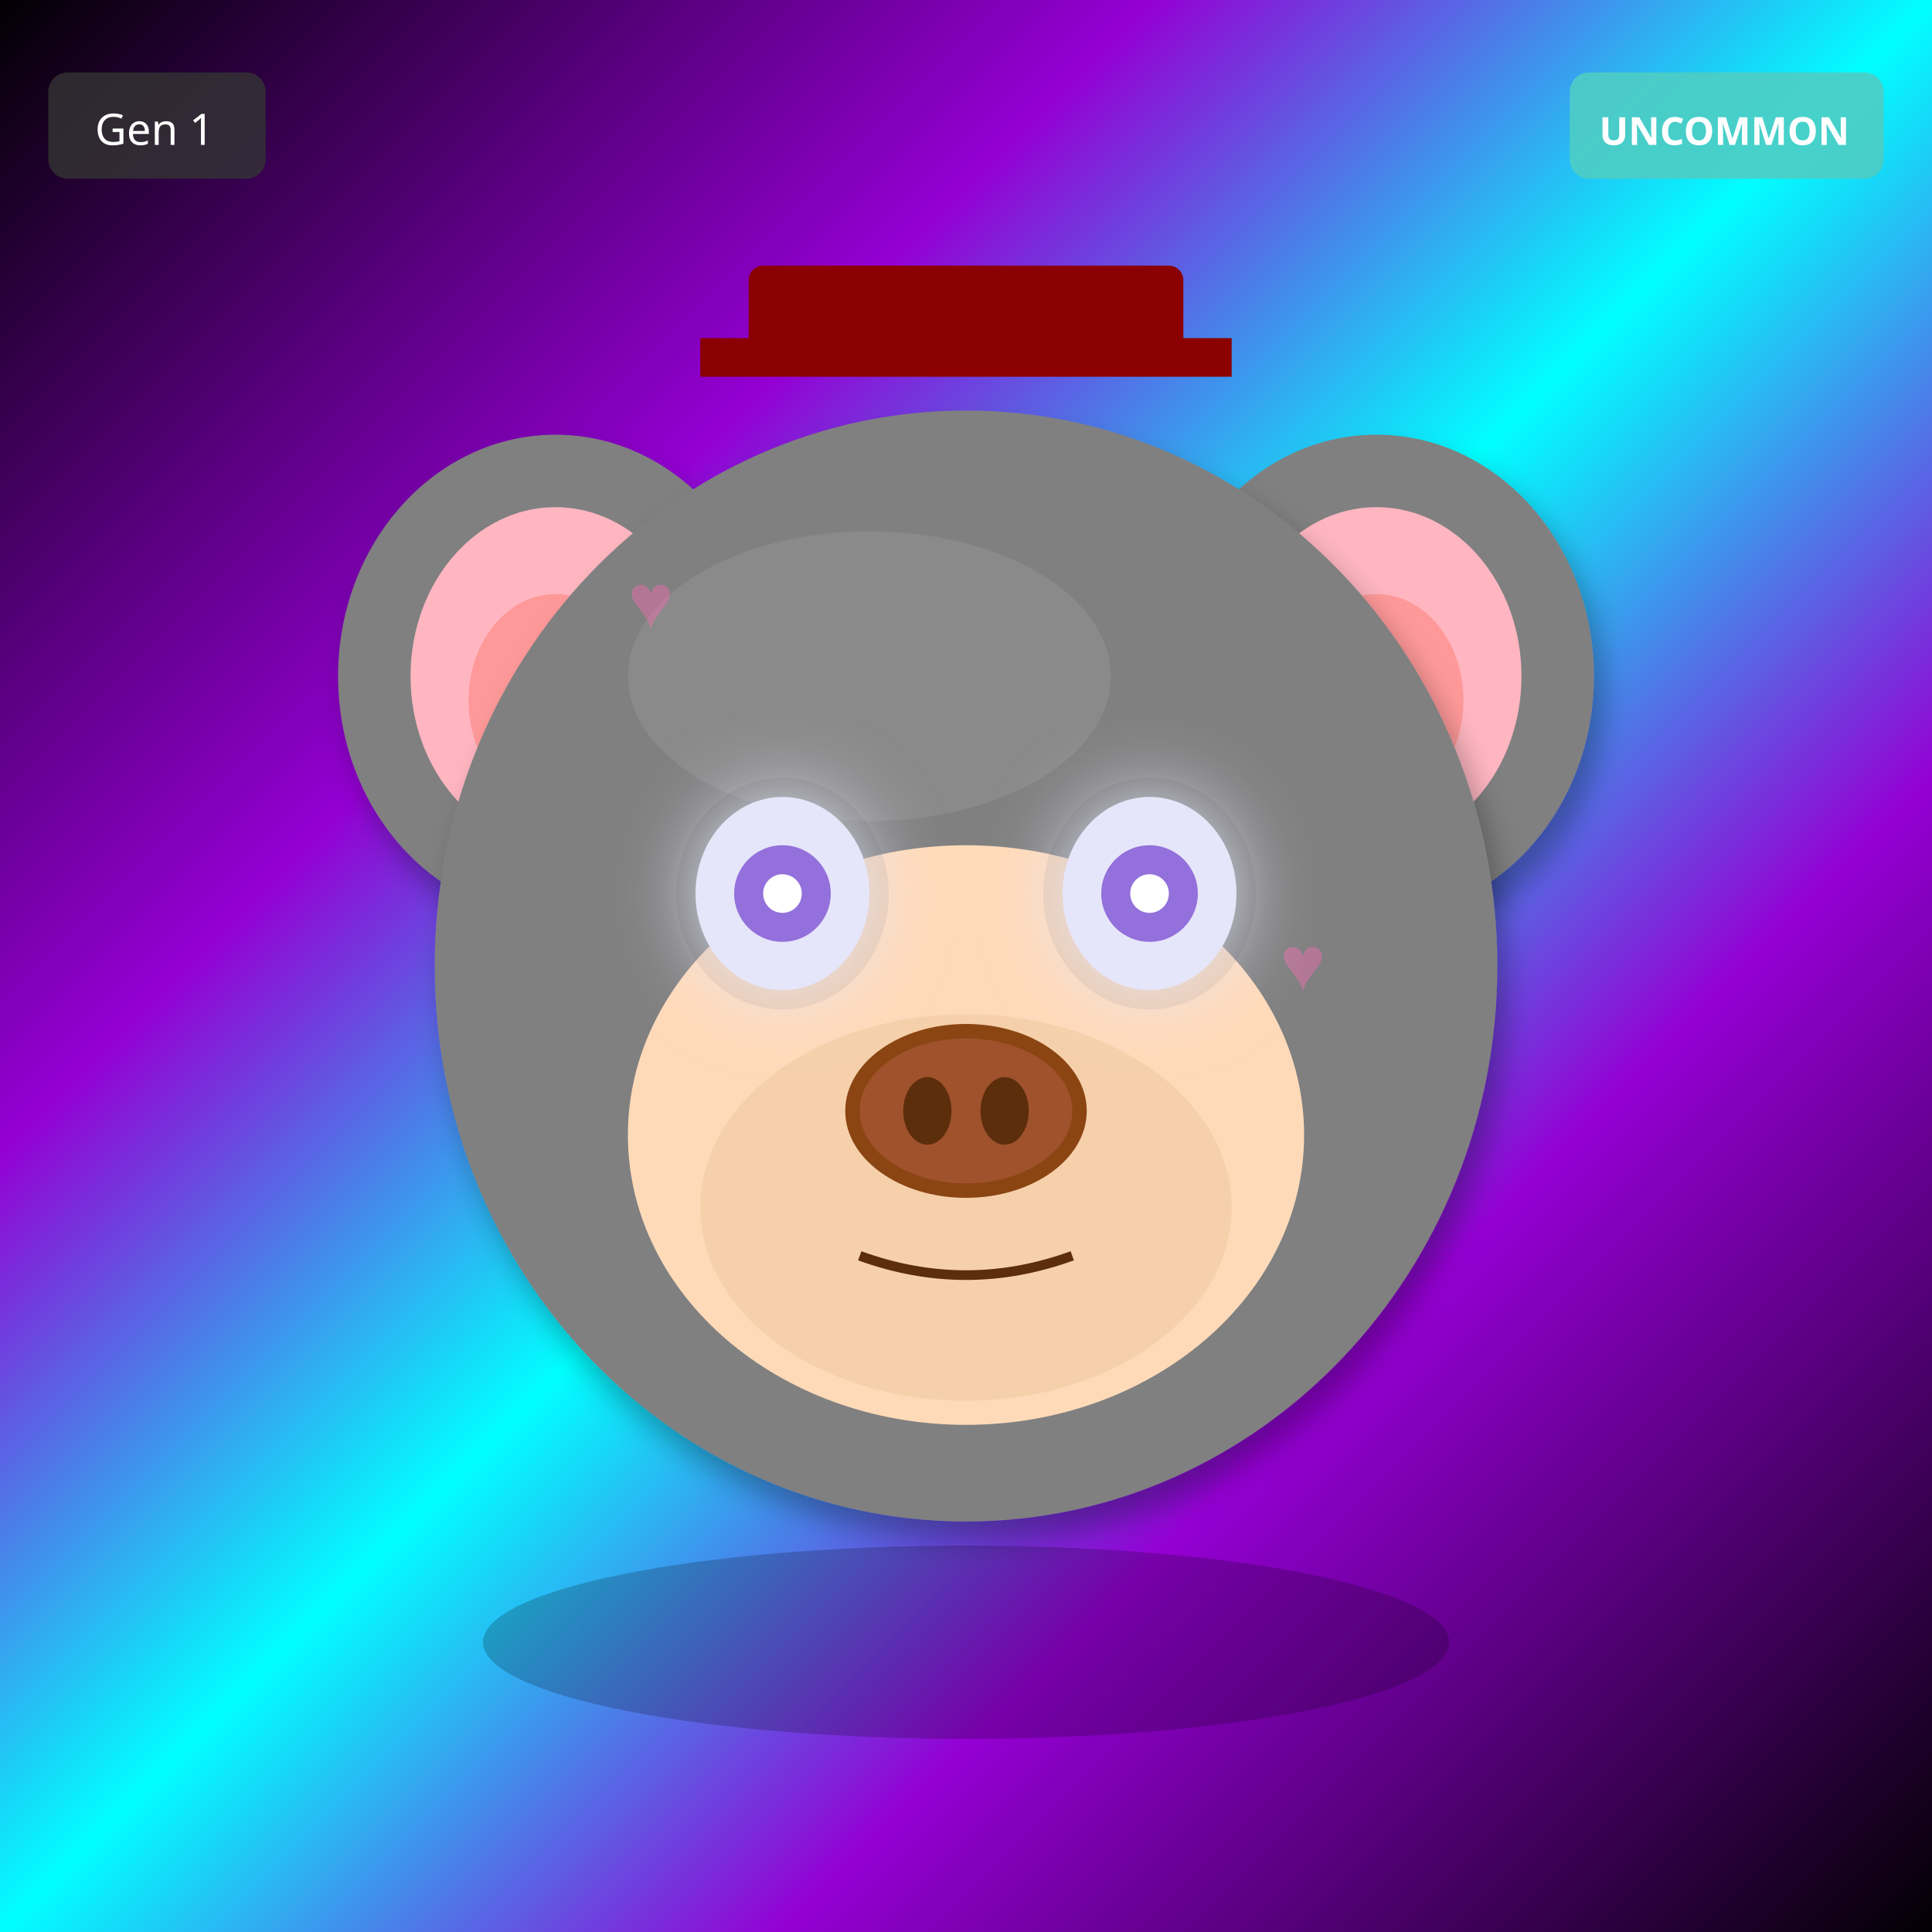
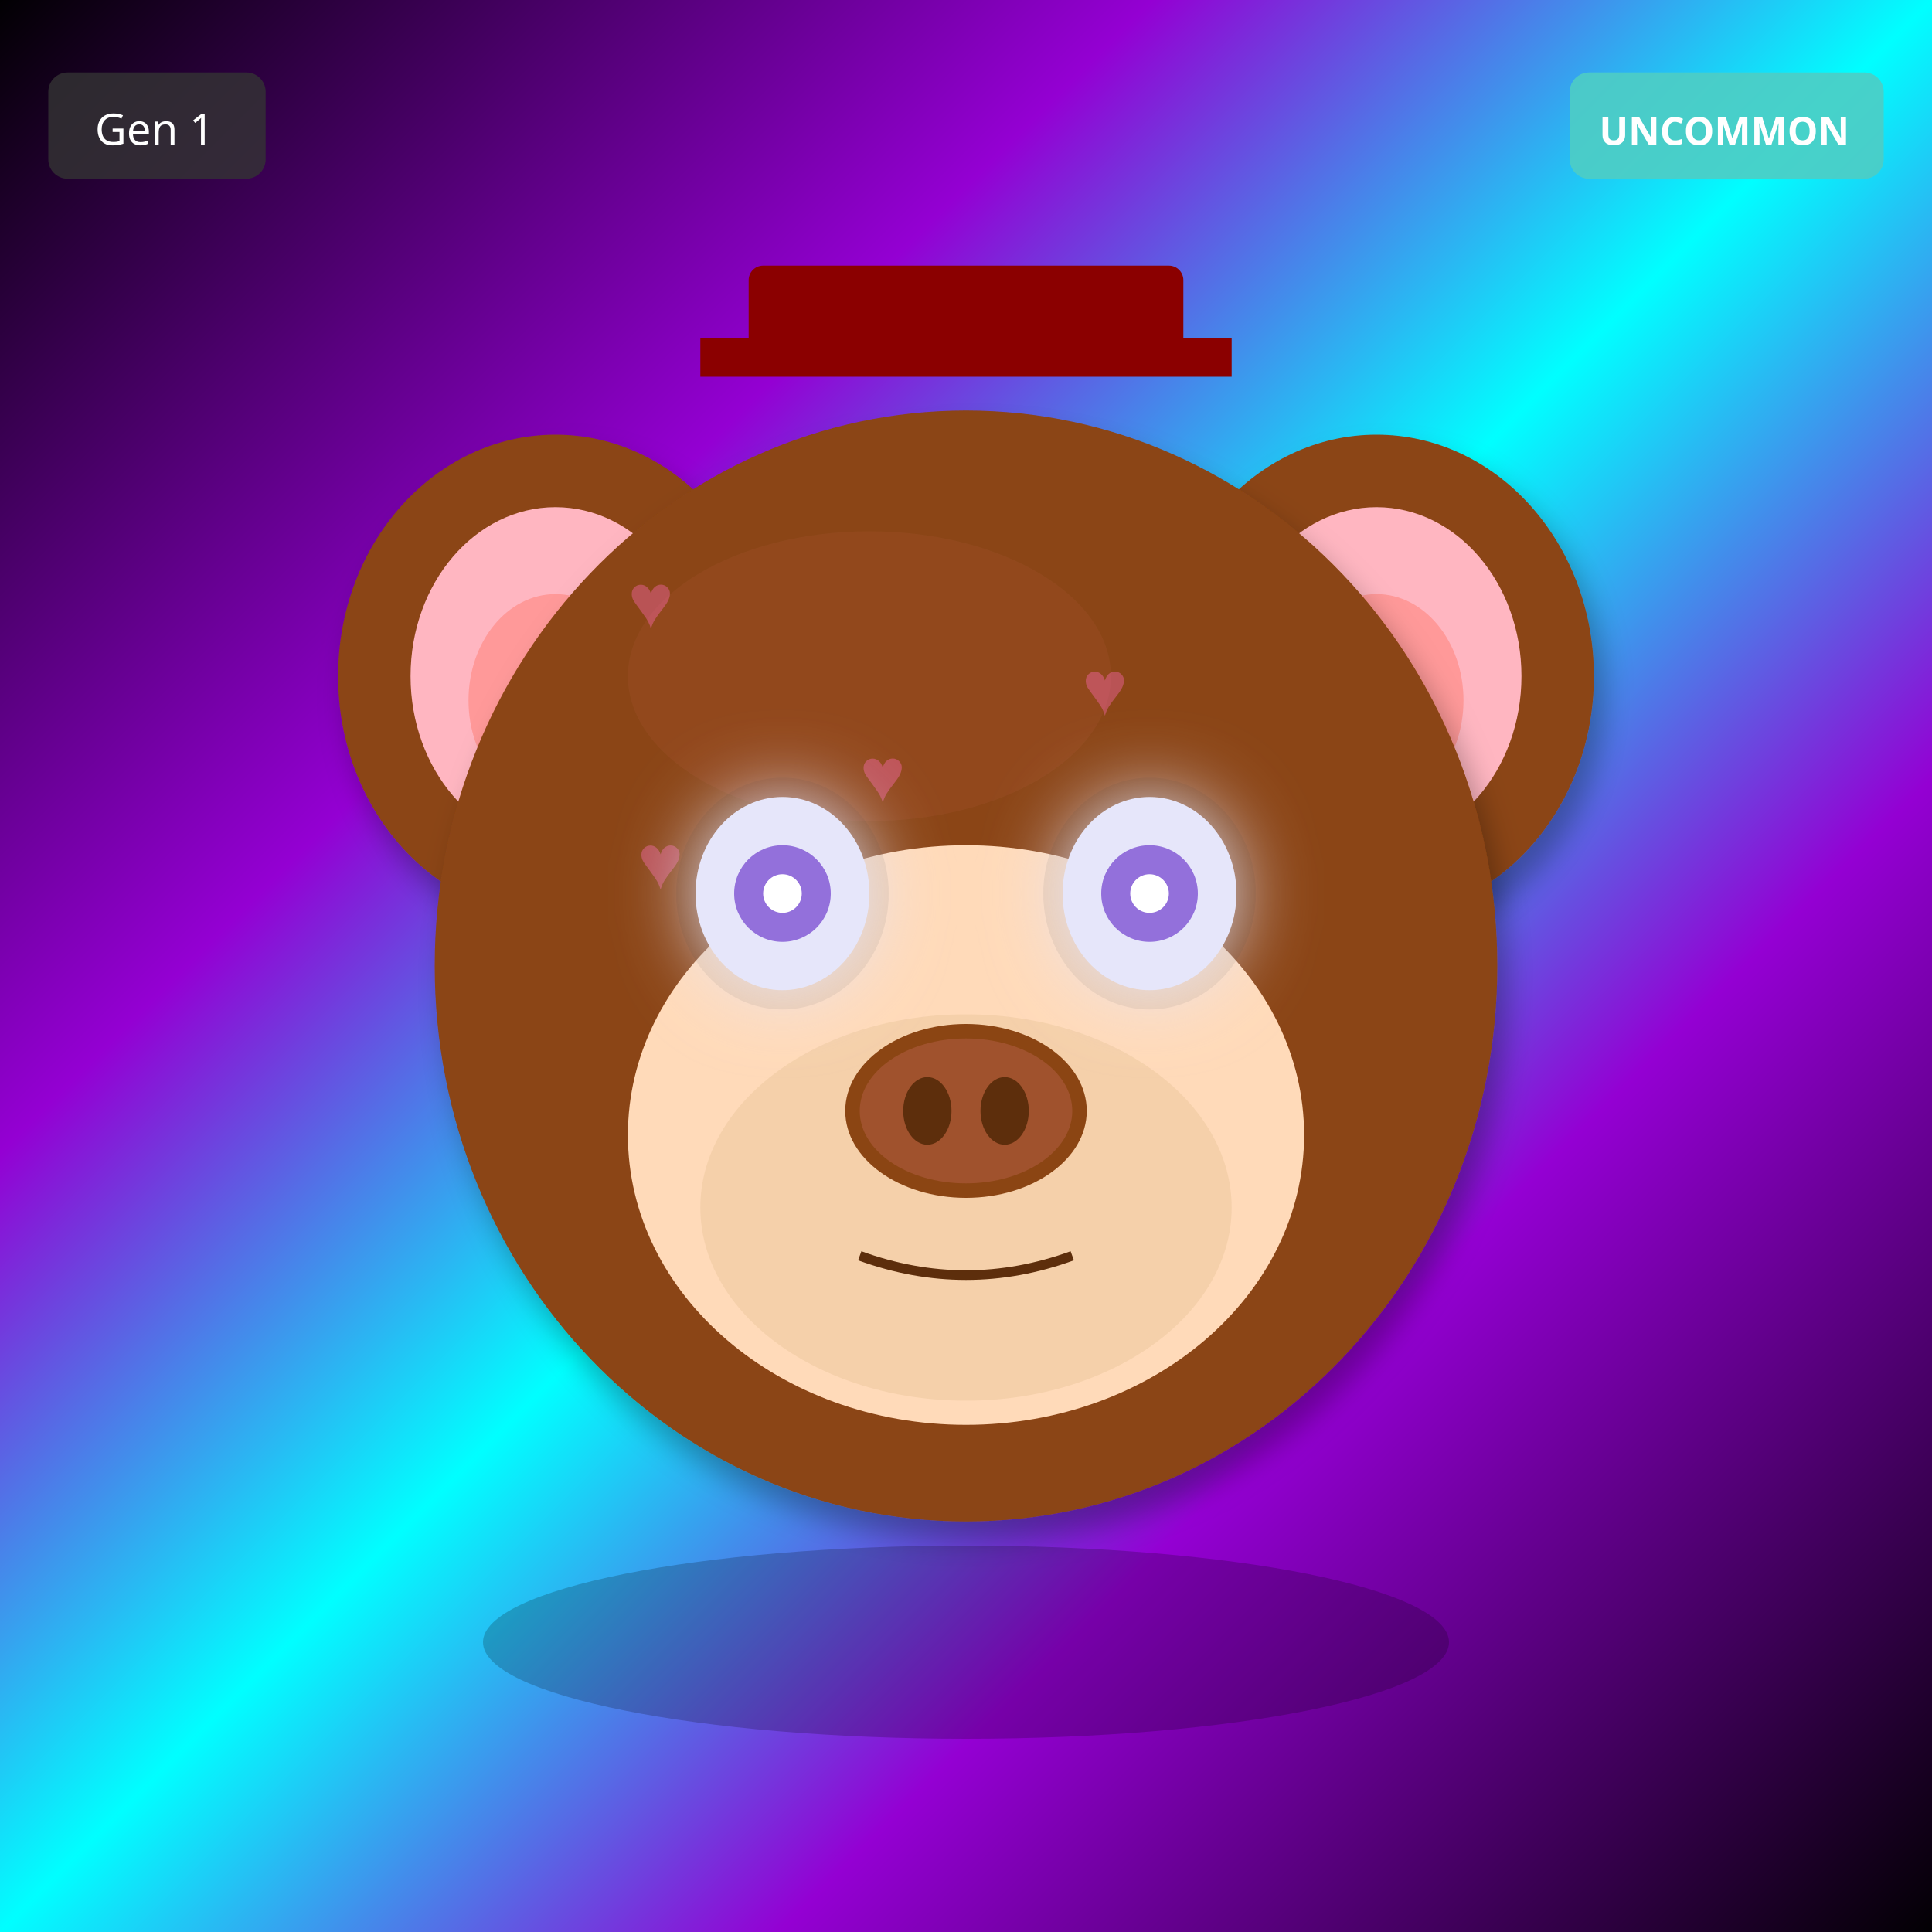
<svg xmlns="http://www.w3.org/2000/svg" width="400" height="400" viewBox="0 0 400 400">
  <defs>
    <filter id="shadow" x="-20%" y="-20%" width="140%" height="140%">
      <feDropShadow dx="2" dy="4" stdDeviation="3" flood-opacity="0.3" />
    </filter>
    <filter id="glow" x="-50%" y="-50%" width="200%" height="200%">
      <feGaussianBlur stdDeviation="8" result="blur" />
      <feMerge>
        <feMergeNode in="blur" />
        <feMergeNode in="SourceGraphic" />
      </feMerge>
    </filter>
    <linearGradient id="rainbow-body" x1="0%" y1="0%" x2="100%" y2="100%">
      <stop offset="0%" stop-color="#FF6B6B" />
      <stop offset="25%" stop-color="#FFE66D" />
      <stop offset="50%" stop-color="#4ECDC4" />
      <stop offset="75%" stop-color="#45B7D1" />
      <stop offset="100%" stop-color="#DDA0DD" />
    </linearGradient>
    <radialGradient id="galaxy-body" cx="30%" cy="30%">
      <stop offset="0%" stop-color="#E6E6FA" />
      <stop offset="50%" stop-color="#9370DB" />
      <stop offset="100%" stop-color="#1A0033" />
    </radialGradient>
    <linearGradient id="holo-body" x1="0%" y1="0%" x2="100%" y2="100%">
      <stop offset="0%" stop-color="#FF00FF" />
      <stop offset="50%" stop-color="#00FFFF" />
      <stop offset="100%" stop-color="#FFFF00" />
    </linearGradient>
    <linearGradient id="sky-gradient" x1="0%" y1="0%" x2="0%" y2="100%">
      <stop offset="0%" stop-color="#87CEEB" />
      <stop offset="100%" stop-color="#E0F4FF" />
    </linearGradient>
    <linearGradient id="grass-gradient" x1="0%" y1="0%" x2="0%" y2="100%">
      <stop offset="0%" stop-color="#90EE90" />
      <stop offset="100%" stop-color="#228B22" />
    </linearGradient>
    <linearGradient id="sunset-gradient" x1="0%" y1="0%" x2="0%" y2="100%">
      <stop offset="0%" stop-color="#FF6B6B" />
      <stop offset="50%" stop-color="#FFE66D" />
      <stop offset="100%" stop-color="#4ECDC4" />
    </linearGradient>
    <linearGradient id="aurora-gradient" x1="0%" y1="0%" x2="100%" y2="100%">
      <stop offset="0%" stop-color="#0D1B2A" />
      <stop offset="30%" stop-color="#00FF7F" />
      <stop offset="70%" stop-color="#FF00FF" />
      <stop offset="100%" stop-color="#0D1B2A" />
    </linearGradient>
    <radialGradient id="multiverse-gradient" cx="50%" cy="50%">
      <stop offset="0%" stop-color="#FFD700" />
      <stop offset="40%" stop-color="#FF00FF" />
      <stop offset="70%" stop-color="#00FFFF" />
      <stop offset="100%" stop-color="#000" />
    </radialGradient>
    <linearGradient id="rift-gradient" x1="0%" y1="0%" x2="100%" y2="100%">
      <stop offset="0%" stop-color="#000" />
      <stop offset="30%" stop-color="#9400D3" />
      <stop offset="50%" stop-color="#00FFFF" />
      <stop offset="70%" stop-color="#9400D3" />
      <stop offset="100%" stop-color="#000" />
    </linearGradient>
    <linearGradient id="heaven-gradient" x1="0%" y1="0%" x2="0%" y2="100%">
      <stop offset="0%" stop-color="#FFF" />
      <stop offset="50%" stop-color="#FFD700" stop-opacity="0.3" />
      <stop offset="100%" stop-color="#F0F8FF" />
    </linearGradient>
    <clipPath id="head-clip">
      <ellipse cx="200" cy="200" rx="110" ry="115" />
    </clipPath>
  </defs>
  <rect width="400" height="400" fill="url(#rift-gradient)" />
-   <ellipse cx="115" cy="140" rx="45" ry="50" fill="#808080" filter="url(#shadow)" />
+   <ellipse cx="115" cy="140" rx="45" ry="50" fill="#8B4513" filter="url(#shadow)" />
  <ellipse cx="115" cy="140" rx="30" ry="35" fill="#FFB6C1" />
  <ellipse cx="115" cy="145" rx="18" ry="22" fill="#FF9999" />
-   <ellipse cx="285" cy="140" rx="45" ry="50" fill="#808080" filter="url(#shadow)" />
+   <ellipse cx="285" cy="140" rx="45" ry="50" fill="#8B4513" filter="url(#shadow)" />
  <ellipse cx="285" cy="140" rx="30" ry="35" fill="#FFB6C1" />
  <ellipse cx="285" cy="145" rx="18" ry="22" fill="#FF9999" />
-   <ellipse cx="200" cy="200" rx="110" ry="115" fill="#808080" filter="url(#shadow)" />
-   <ellipse cx="180" cy="140" rx="50" ry="30" fill="#A0A0A0" opacity="0.3" />
+   <ellipse cx="200" cy="200" rx="110" ry="115" fill="#8B4513" filter="url(#shadow)" />
+   <ellipse cx="180" cy="140" rx="50" ry="30" fill="#A0522D" opacity="0.3" />
  <g clip-path="url(#head-clip)">
    <text x="130" y="130" font-size="16" fill="#FF69B4" opacity="0.4">♥</text>
-     <text x="241" y="257" font-size="16" fill="#FF69B4" opacity="0.4">♥</text>
-     <text x="212" y="244" font-size="16" fill="#FF69B4" opacity="0.4">♥</text>
-     <text x="183" y="231" font-size="16" fill="#FF69B4" opacity="0.4">♥</text>
-     <text x="154" y="218" font-size="16" fill="#FF69B4" opacity="0.4">♥</text>
-     <text x="265" y="205" font-size="16" fill="#FF69B4" opacity="0.4">♥</text>
-     <text x="236" y="192" font-size="16" fill="#FF69B4" opacity="0.4">♥</text>
+     <text x="224" y="148" font-size="16" fill="#FF69B4" opacity="0.4">♥</text>
+     <text x="178" y="166" font-size="16" fill="#FF69B4" opacity="0.4">♥</text>
+     <text x="132" y="184" font-size="16" fill="#FF69B4" opacity="0.4">♥</text>
+     <text x="226" y="202" font-size="16" fill="#FF69B4" opacity="0.4">♥</text>
+     <text x="180" y="220" font-size="16" fill="#FF69B4" opacity="0.4">♥</text>
+     <text x="134" y="238" font-size="16" fill="#FF69B4" opacity="0.4">♥</text>
  </g>
  <ellipse cx="200" cy="235" rx="70" ry="60" fill="#FFDAB9" />
  <ellipse cx="200" cy="250" rx="55" ry="40" fill="#DEB887" opacity="0.3" />
  <ellipse cx="162" cy="185" rx="22" ry="24" fill="#000" opacity="0.08" />
  <ellipse cx="238" cy="185" rx="22" ry="24" fill="#000" opacity="0.08" />
  <ellipse cx="162" cy="185" rx="18" ry="20" fill="#E6E6FA" filter="url(#glow)" />
  <circle cx="162" cy="185" r="10" fill="#9370DB" />
  <circle cx="162" cy="185" r="4" fill="#FFF" />
  <ellipse cx="238" cy="185" rx="18" ry="20" fill="#E6E6FA" filter="url(#glow)" />
  <circle cx="238" cy="185" r="10" fill="#9370DB" />
  <circle cx="238" cy="185" r="4" fill="#FFF" />
  <g>
    <ellipse cx="200" cy="230" rx="25" ry="18" fill="#8B4513" />
    <ellipse cx="200" cy="230" rx="22" ry="15" fill="#A0522D" />
    <ellipse cx="192" cy="230" rx="5" ry="7" fill="#5D2E0C" />
    <ellipse cx="208" cy="230" rx="5" ry="7" fill="#5D2E0C" />
  </g>
  <path d="M178 260 Q200 268 222 260" stroke="#5D2E0C" stroke-width="2" fill="none" />
  <rect x="155" y="55" width="90" height="18" rx="3" fill="#8B0000" />
  <rect x="145" y="70" width="110" height="8" fill="#8B0000" />
  <ellipse cx="200" cy="340" rx="100" ry="20" fill="#000" opacity="0.2" />
  <g transform="translate(325, 15)">
    <rect width="65" height="22" rx="4" fill="#4ECDC4" opacity="0.9" />
    <text x="32" y="15" font-size="8" fill="#FFF" text-anchor="middle" font-family="sans-serif" font-weight="bold">UNCOMMON</text>
  </g>
  <g transform="translate(10, 15)">
    <rect width="45" height="22" rx="4" fill="#333" opacity="0.8" />
    <text x="22" y="15" font-size="9" fill="#FFF" text-anchor="middle" font-family="sans-serif">Gen 1</text>
  </g>
</svg>
